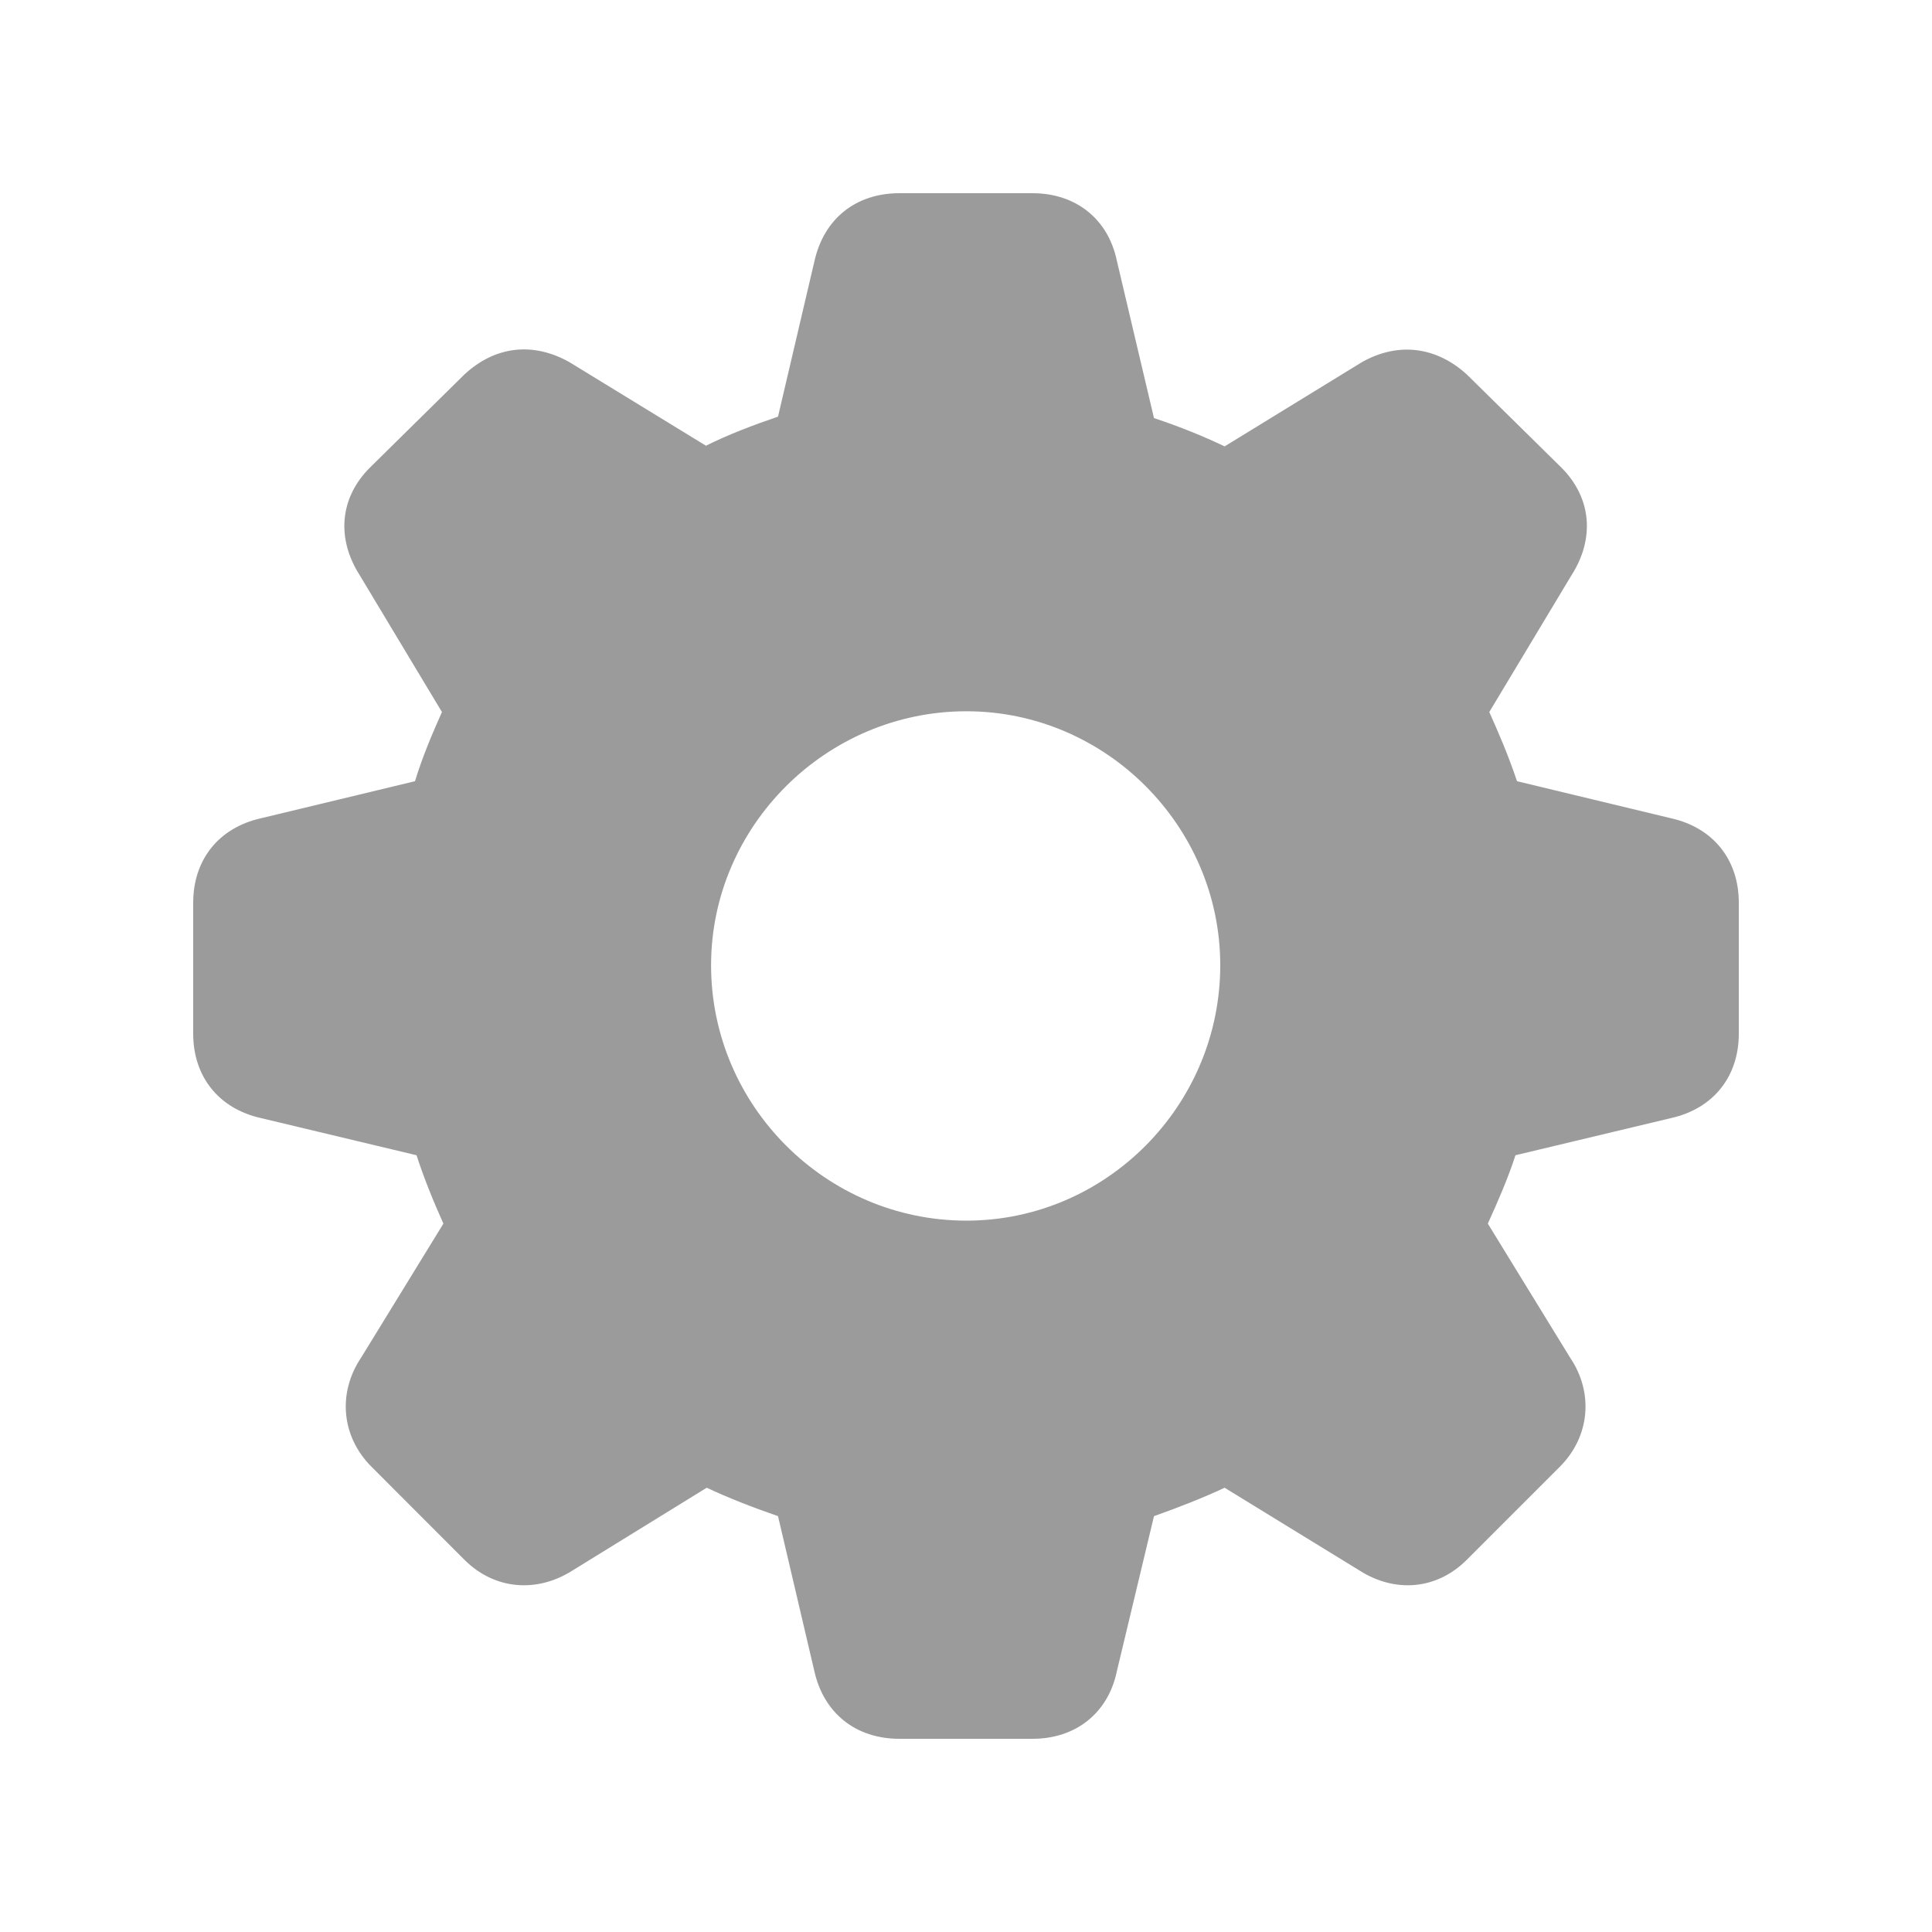
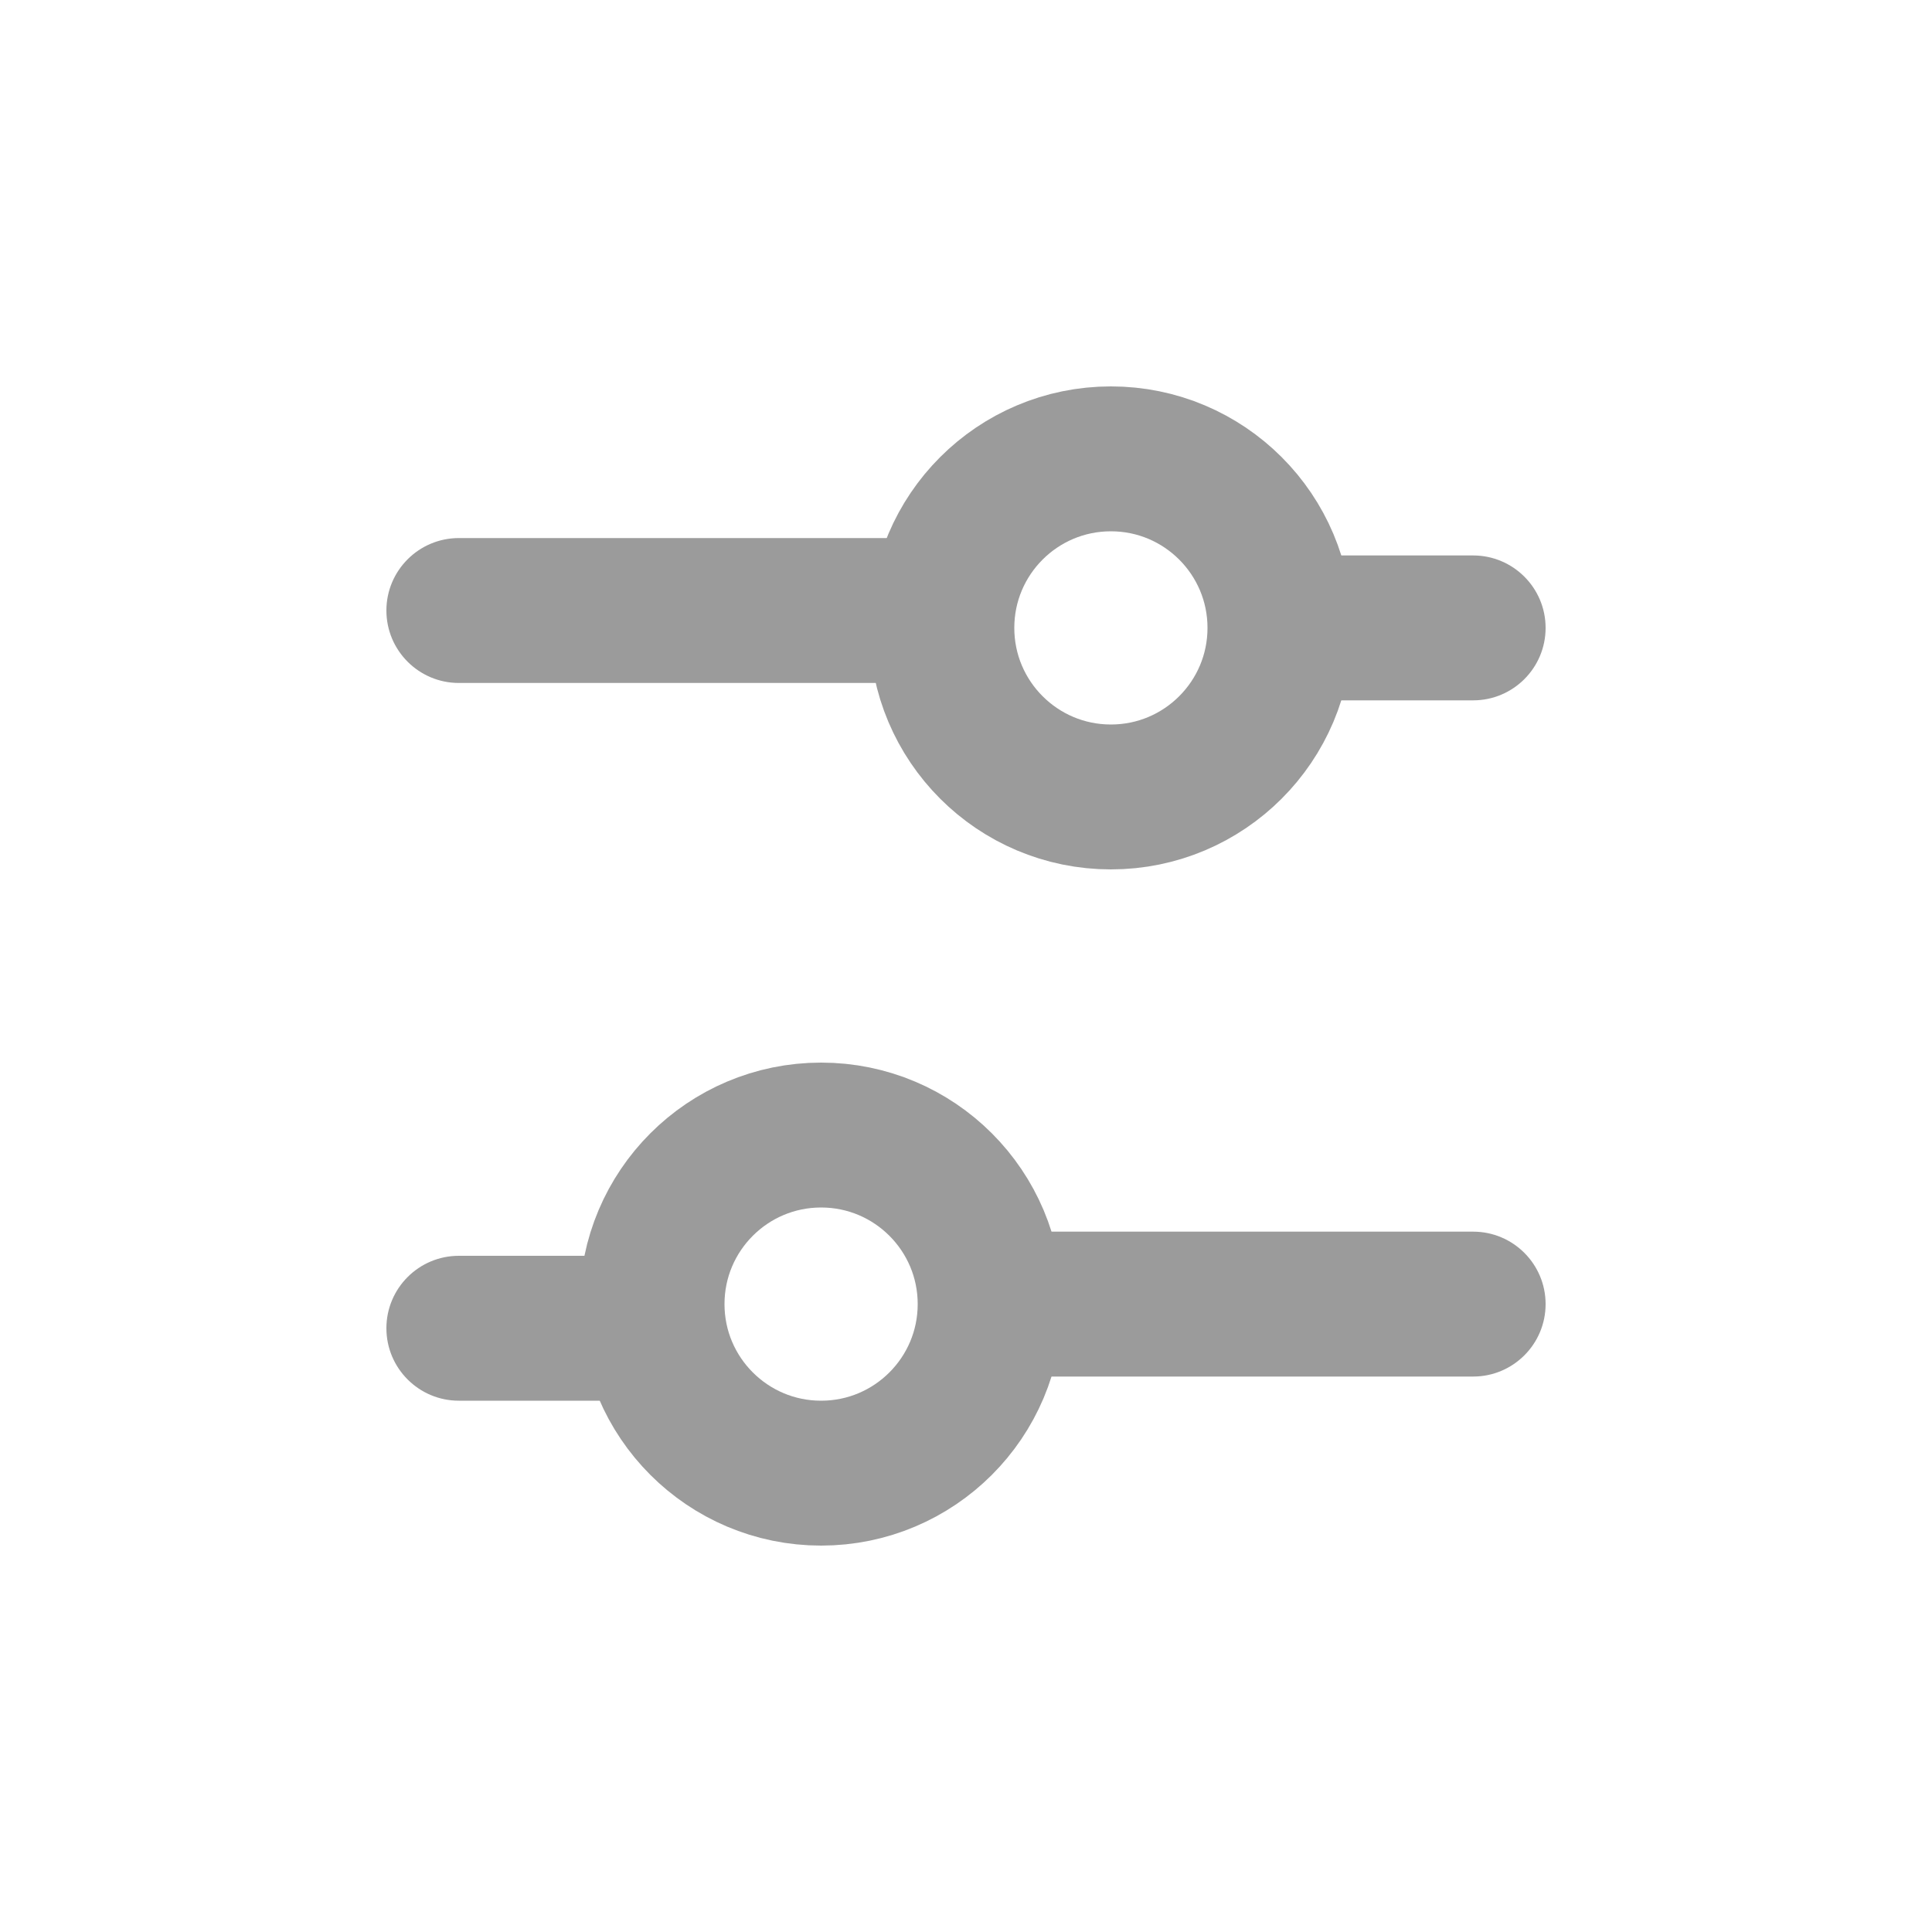
<svg xmlns="http://www.w3.org/2000/svg" width="20" height="20" viewBox="0 0 20 20" fill="none">
-   <path d="M9.311 18C8.859 18 8.528 17.736 8.43 17.299L8.054 15.695C7.79 15.604 7.542 15.507 7.316 15.401L5.923 16.26C5.554 16.493 5.117 16.456 4.808 16.147L3.845 15.183C3.536 14.874 3.491 14.422 3.739 14.053L4.59 12.667C4.485 12.433 4.387 12.192 4.312 11.959L2.7 11.574C2.264 11.476 2 11.145 2 10.701V9.345C2 8.9 2.264 8.569 2.7 8.471L4.296 8.087C4.379 7.815 4.485 7.574 4.575 7.371L3.724 5.955C3.483 5.578 3.513 5.156 3.83 4.84L4.808 3.876C5.125 3.582 5.516 3.537 5.893 3.748L7.308 4.614C7.534 4.501 7.79 4.403 8.054 4.313L8.43 2.708C8.528 2.264 8.859 2 9.311 2H10.689C11.133 2 11.472 2.264 11.562 2.701L11.946 4.328C12.217 4.418 12.458 4.516 12.677 4.621L14.1 3.748C14.476 3.537 14.868 3.589 15.184 3.876L16.163 4.84C16.479 5.156 16.509 5.578 16.268 5.955L15.417 7.371C15.508 7.574 15.613 7.815 15.704 8.087L17.3 8.471C17.736 8.569 18 8.9 18 9.345V10.701C18 11.145 17.736 11.476 17.3 11.574L15.688 11.959C15.613 12.192 15.508 12.433 15.402 12.667L16.253 14.053C16.502 14.422 16.456 14.874 16.148 15.183L15.184 16.147C14.875 16.456 14.446 16.493 14.077 16.26L12.677 15.401C12.451 15.507 12.202 15.604 11.946 15.695L11.562 17.299C11.472 17.736 11.133 18 10.689 18H9.311ZM10.004 12.636C11.449 12.636 12.632 11.446 12.632 9.992C12.632 8.554 11.449 7.363 10.004 7.363C8.551 7.363 7.361 8.554 7.361 9.992C7.361 11.446 8.551 12.636 10.004 12.636Z" fill="#9B9B9B" />
+   <path d="M4 6.32C4 5.906 4.336 5.57 4.75 5.57H10V7.07H4.75C4.336 7.07 4 6.734 4 6.32Z" fill="#9B9B9B" />
+   <path d="M4 13.75C4 13.336 4.336 13 4.75 13H7V14.5H4.75C4.336 14.5 4 14.164 4 13.75Z" fill="#9B9B9B" />
+   <path d="M13 5.75H15.25C15.664 5.75 16 6.086 16 6.5C16 6.914 15.664 7.25 15.25 7.25H13V5.75Z" fill="#9B9B9B" />
+   <path d="M10 12.75H15.25C15.664 12.75 16 13.086 16 13.5C16 13.914 15.664 14.25 15.25 14.25H10V12.75Z" fill="#9B9B9B" />
+   <circle cx="11.5" cy="6.5" r="1.75" stroke="#9B9B9B" stroke-width="1.5" />
+   <circle cx="8.5" cy="13.5" r="1.75" stroke="#9B9B9B" stroke-width="1.5" />
</svg>
